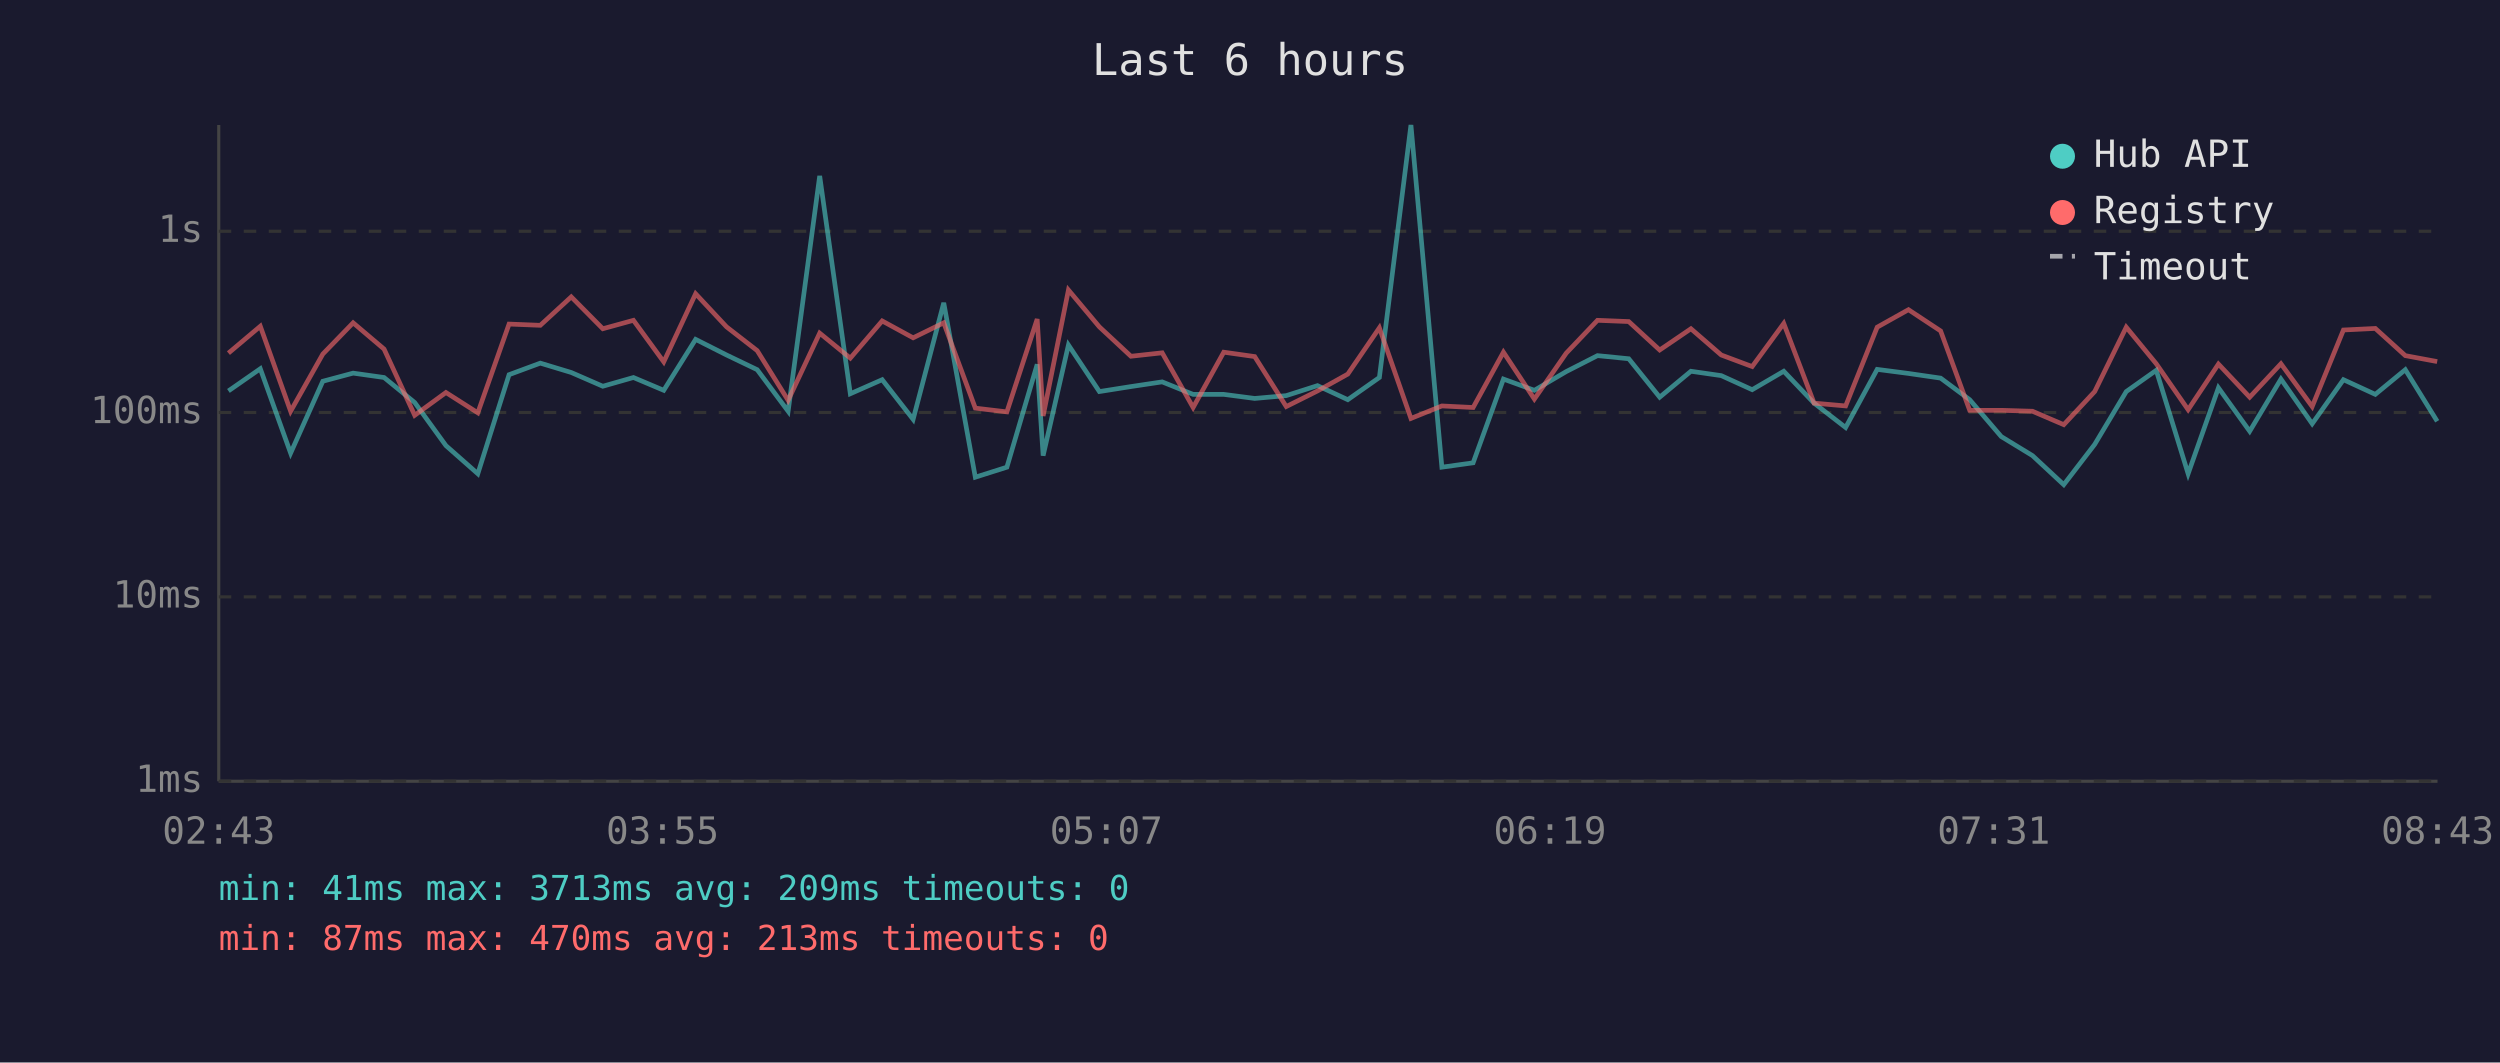
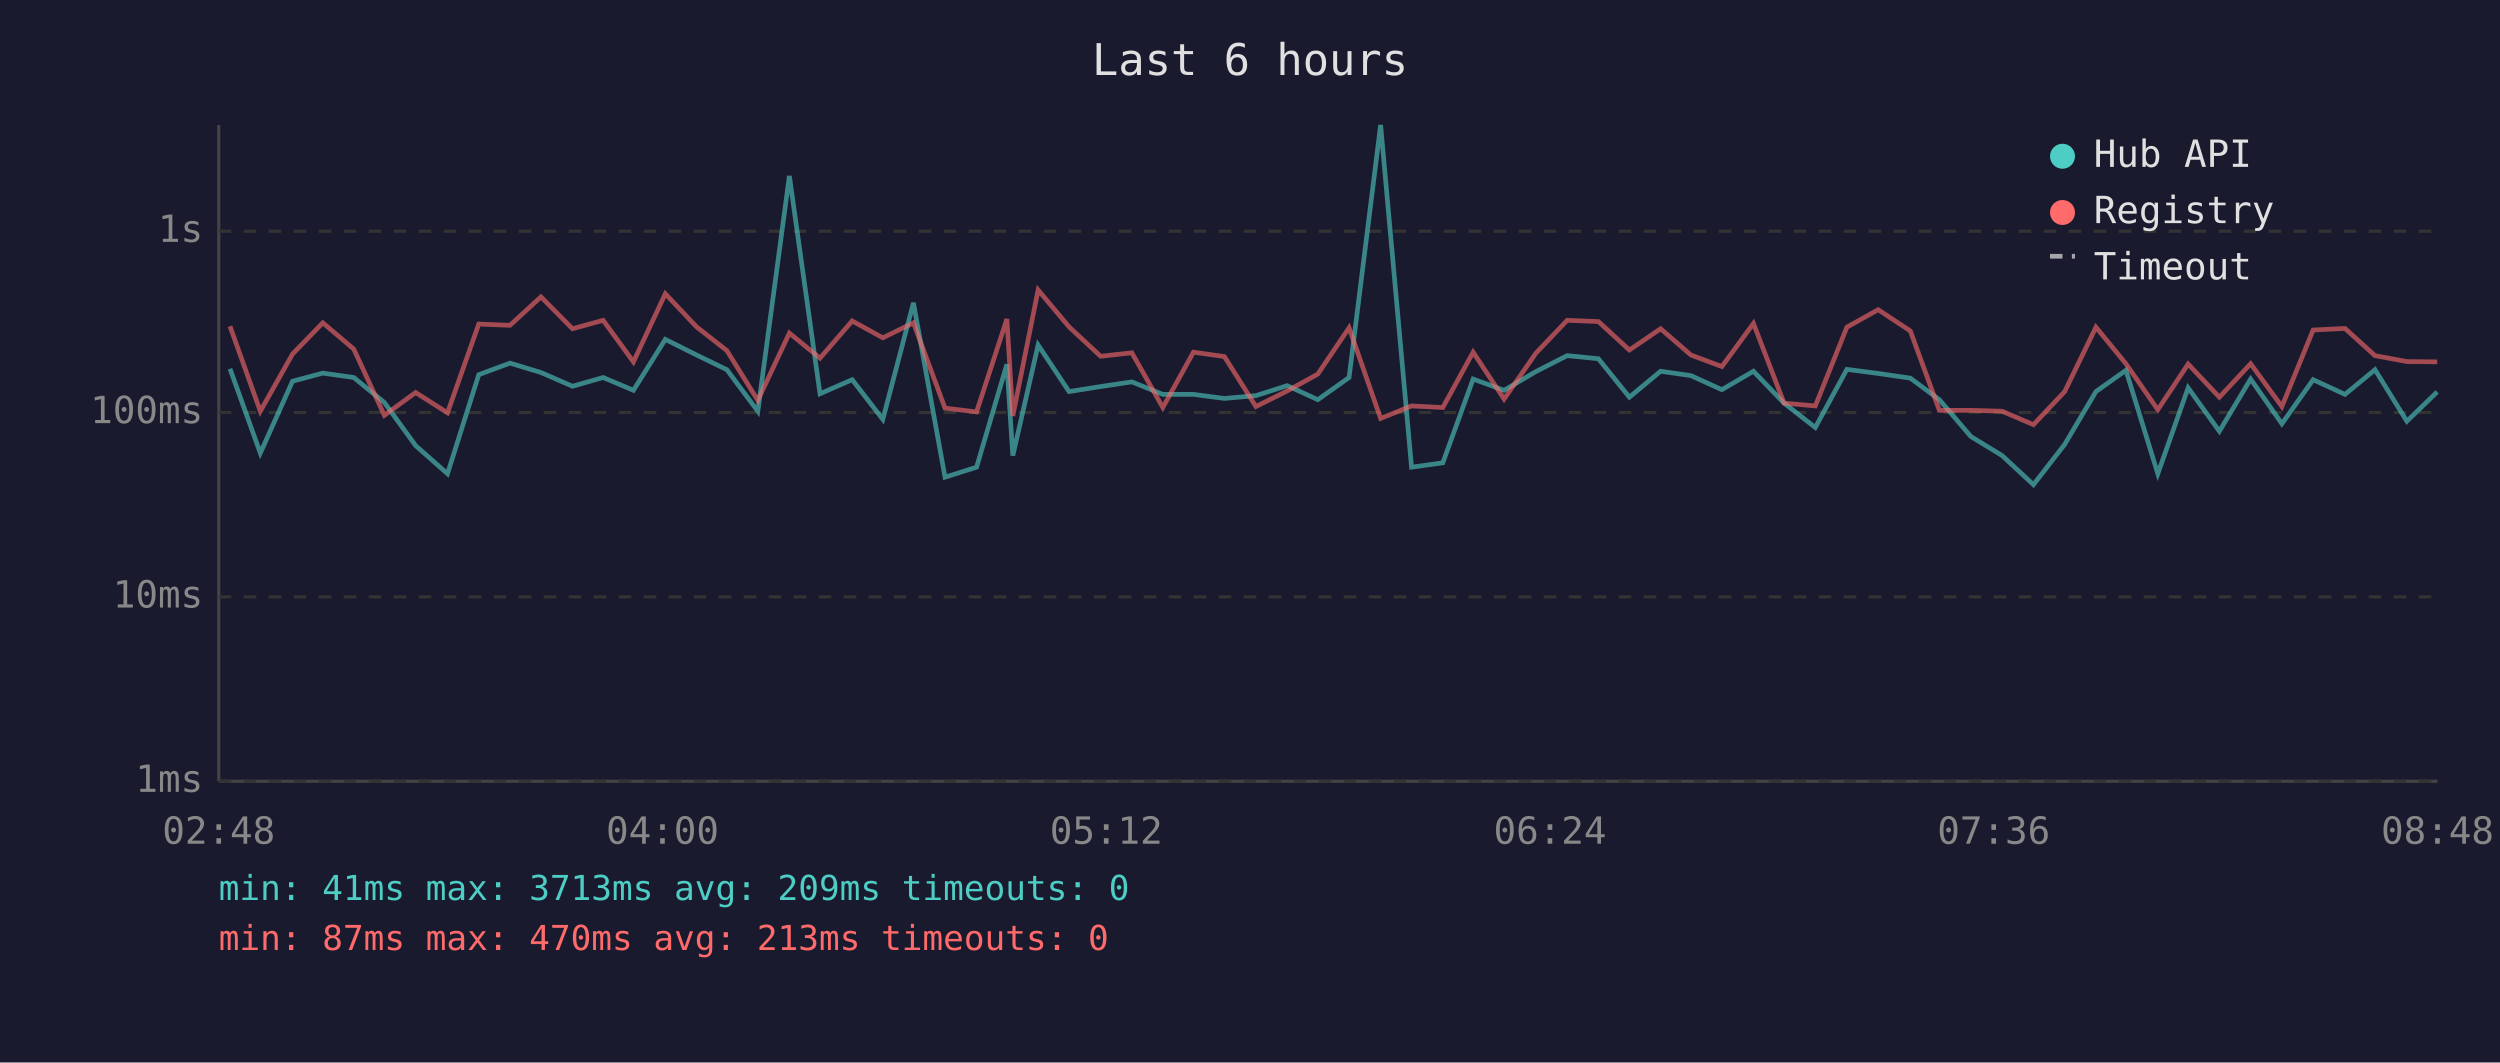
<svg xmlns="http://www.w3.org/2000/svg" viewBox="0 0 800 340" font-family="monospace" font-size="12">
  <rect width="800" height="340" fill="#1a1a2e" />
  <text x="400" y="24" fill="#e0e0e0" font-size="14" text-anchor="middle">Last 6 hours</text>
  <line x1="70" y1="40" x2="70" y2="250" stroke="#444" stroke-width="1" />
  <line x1="70" y1="250" x2="780" y2="250" stroke="#444" stroke-width="1" />
  <line x1="70" y1="250" x2="780" y2="250" stroke="#333" stroke-width="1" stroke-dasharray="4" />
  <text x="65" y="250" fill="#888" text-anchor="end" dominant-baseline="middle">1ms</text>
  <line x1="70" y1="191" x2="780" y2="191" stroke="#333" stroke-width="1" stroke-dasharray="4" />
  <text x="65" y="191" fill="#888" text-anchor="end" dominant-baseline="middle">10ms</text>
  <line x1="70" y1="132" x2="780" y2="132" stroke="#333" stroke-width="1" stroke-dasharray="4" />
  <text x="65" y="132" fill="#888" text-anchor="end" dominant-baseline="middle">100ms</text>
  <line x1="70" y1="74" x2="780" y2="74" stroke="#333" stroke-width="1" stroke-dasharray="4" />
  <text x="65" y="74" fill="#888" text-anchor="end" dominant-baseline="middle">1s</text>
-   <text x="70" y="270" fill="#888" text-anchor="middle">02:43</text>
-   <text x="212" y="270" fill="#888" text-anchor="middle">03:55</text>
-   <text x="354" y="270" fill="#888" text-anchor="middle">05:07</text>
-   <text x="496" y="270" fill="#888" text-anchor="middle">06:19</text>
-   <text x="638" y="270" fill="#888" text-anchor="middle">07:31</text>
-   <text x="780" y="270" fill="#888" text-anchor="middle">08:43</text>
-   <polyline points="73.1,125.1 83.3,118.0 93.0,145.0 103.3,122.0 113.0,119.4 122.9,120.8 132.7,128.8 142.7,142.6 152.9,151.6 162.9,119.9 172.9,116.2 182.8,119.2 192.9,123.6 202.7,120.8 212.4,124.9 222.6,108.6 232.5,113.6 242.3,118.3 252.2,131.6 262.3,56.3 272.1,126.0 282.3,121.5 292.2,134.2 302.0,96.9 312.1,152.7 322.2,149.5 331.9,116.6 333.8,145.8 341.9,110.4 351.8,125.3 361.9,123.7 371.9,122.2 381.8,126.2 391.6,126.2 401.5,127.5 411.6,126.6 421.6,123.4 431.3,127.9 441.4,120.8 451.5,40.0 461.4,149.5 471.4,148.1 481.1,121.3 491.0,124.9 501.2,118.9 511.2,113.8 521.2,114.8 531.1,127.1 541.1,118.8 550.8,120.2 560.7,124.7 570.8,118.8 580.5,129.0 590.6,136.8 600.7,118.2 610.7,119.5 621.0,121.0 630.3,127.9 640.4,139.7 650.4,145.8 660.4,155.1 670.3,142.2 680.4,125.3 690.0,118.5 700.2,151.6 709.9,124.1 719.9,138.0 729.9,121.3 739.9,135.6 749.9,121.5 760.1,126.2 769.7,118.3 779.9,134.8" fill="none" stroke="#4ecdc4" stroke-width="1.5" opacity="0.6" />
-   <polyline points="73.1,113.0 83.3,104.4 93.0,131.6 103.3,113.3 113.0,103.3 122.9,111.7 132.7,132.9 142.7,125.6 152.9,132.1 162.9,103.7 172.9,104.1 182.8,95.0 192.9,105.2 202.7,102.5 212.4,115.8 222.6,94.0 232.5,104.6 242.3,112.2 252.2,128.1 262.3,106.6 272.1,114.6 282.3,102.7 292.2,108.1 302.0,103.3 312.1,130.6 322.2,131.8 331.9,102.1 333.8,133.1 341.9,92.8 351.8,104.6 361.9,114.0 371.9,112.9 381.8,130.4 391.6,112.7 401.5,114.1 411.6,130.1 421.6,125.1 431.3,119.7 441.4,104.9 451.5,133.9 461.4,129.9 471.4,130.4 481.1,112.7 491.0,127.7 501.2,113.0 511.2,102.5 521.2,102.9 531.1,112.0 541.1,105.2 550.8,113.6 560.7,117.3 570.8,103.5 580.5,129.0 590.6,129.9 600.7,104.7 610.7,99.1 621.0,105.9 630.3,131.3 640.4,131.3 650.4,131.6 660.4,135.9 670.3,125.3 680.4,104.7 690.0,116.4 700.2,131.1 709.9,116.5 719.9,127.1 729.9,116.4 739.9,130.1 749.9,105.6 760.1,105.1 769.7,113.8 779.9,115.7" fill="none" stroke="#ff6b6b" stroke-width="1.5" opacity="0.6" />
+   <text x="70" y="270" fill="#888" text-anchor="middle">02:48</text>
+   <text x="212" y="270" fill="#888" text-anchor="middle">04:00</text>
+   <text x="354" y="270" fill="#888" text-anchor="middle">05:12</text>
+   <text x="496" y="270" fill="#888" text-anchor="middle">06:24</text>
+   <text x="638" y="270" fill="#888" text-anchor="middle">07:36</text>
+   <text x="780" y="270" fill="#888" text-anchor="middle">08:48</text>
+   <polyline points="73.6,118.0 83.3,145.0 93.6,122.0 103.3,119.4 113.2,120.8 123.0,128.8 133.0,142.6 143.2,151.6 153.2,119.9 163.2,116.2 173.1,119.2 183.2,123.6 193.0,120.8 202.7,124.9 212.9,108.6 222.9,113.6 232.6,118.3 242.5,131.6 252.6,56.3 262.4,126.0 272.7,121.5 282.5,134.2 292.3,96.9 302.4,152.7 312.5,149.5 322.2,116.6 324.1,145.8 332.2,110.4 342.1,125.3 352.2,123.7 362.2,122.2 372.1,126.2 381.9,126.2 391.8,127.5 401.9,126.6 411.9,123.4 421.7,127.9 431.7,120.8 441.8,40.0 451.7,149.5 461.7,148.1 471.4,121.3 481.3,124.9 491.5,118.9 501.5,113.8 511.5,114.8 521.4,127.1 531.4,118.8 541.1,120.2 551.0,124.7 561.1,118.8 570.9,129.0 580.9,136.8 591.0,118.2 601.0,119.5 611.3,121.0 620.6,127.9 630.7,139.7 640.7,145.8 650.7,155.1 660.7,142.2 670.7,125.3 680.3,118.5 690.5,151.6 700.2,124.1 710.2,138.0 720.2,121.3 730.2,135.6 740.2,121.5 750.4,126.2 760.0,118.3 770.2,134.8 779.9,125.4" fill="none" stroke="#4ecdc4" stroke-width="1.5" opacity="0.6" />
+   <polyline points="73.6,104.4 83.3,131.6 93.6,113.3 103.3,103.3 113.2,111.7 123.0,132.9 133.0,125.6 143.2,132.1 153.2,103.7 163.2,104.1 173.1,95.0 183.2,105.2 193.0,102.5 202.7,115.8 212.9,94.0 222.9,104.6 232.6,112.2 242.5,128.1 252.6,106.6 262.4,114.6 272.7,102.7 282.5,108.1 292.3,103.3 302.4,130.6 312.5,131.8 322.2,102.1 324.1,133.1 332.2,92.8 342.1,104.6 352.2,114.0 362.2,112.9 372.1,130.4 381.9,112.7 391.8,114.1 401.9,130.1 411.9,125.1 421.7,119.7 431.7,104.9 441.8,133.9 451.7,129.9 461.7,130.4 471.4,112.7 481.3,127.7 491.5,113.0 501.5,102.5 511.5,102.9 521.4,112.0 531.4,105.2 541.1,113.6 551.0,117.3 561.1,103.5 570.9,129.0 580.9,129.9 591.0,104.7 601.0,99.1 611.3,105.9 620.6,131.3 630.7,131.3 640.7,131.6 650.7,135.9 660.7,125.3 670.7,104.7 680.3,116.4 690.5,131.1 700.2,116.5 710.2,127.1 720.2,116.4 730.2,130.1 740.2,105.6 750.4,105.1 760.0,113.8 770.2,115.7 779.9,115.8" fill="none" stroke="#ff6b6b" stroke-width="1.5" opacity="0.6" />
  <circle cx="660" cy="50" r="4" fill="#4ecdc4" />
  <text x="670" y="50" fill="#e0e0e0" dominant-baseline="middle">Hub API</text>
  <circle cx="660" cy="68" r="4" fill="#ff6b6b" />
  <text x="670" y="68" fill="#e0e0e0" dominant-baseline="middle">Registry</text>
  <line x1="656" y1="82" x2="664" y2="82" stroke="#e0e0e0" stroke-width="1.5" stroke-dasharray="4,3" opacity="0.7" />
  <text x="670" y="86" fill="#e0e0e0" dominant-baseline="middle">Timeout</text>
  <text x="70" y="288" fill="#4ecdc4" font-size="11">min: 41ms  max: 3713ms  avg: 209ms  timeouts: 0</text>
  <text x="70" y="304" fill="#ff6b6b" font-size="11">min: 87ms  max: 470ms  avg: 213ms  timeouts: 0</text>
</svg>
